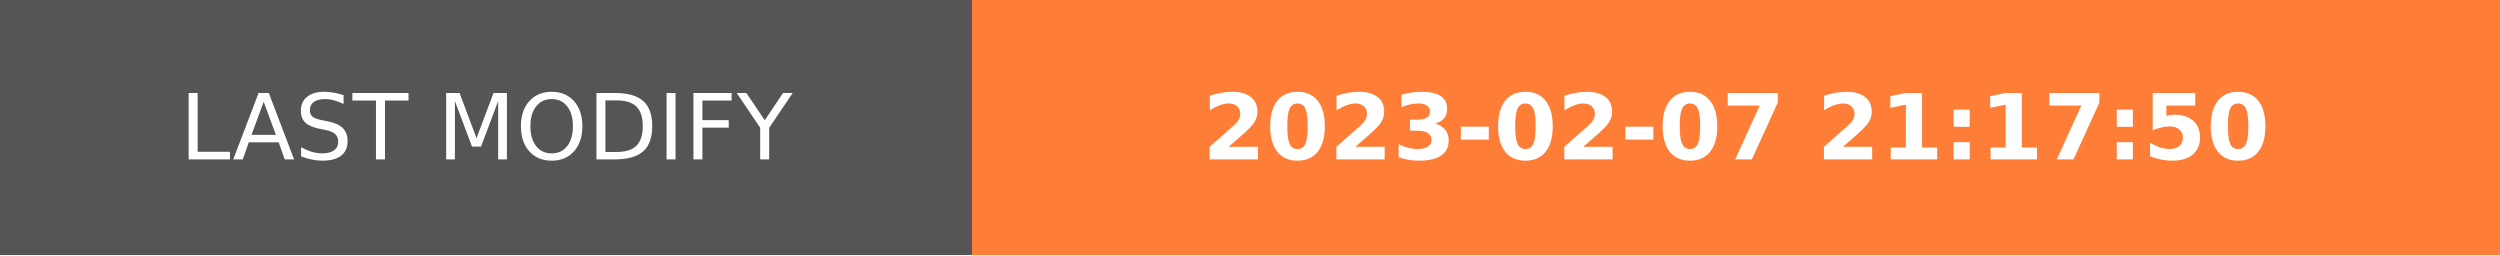
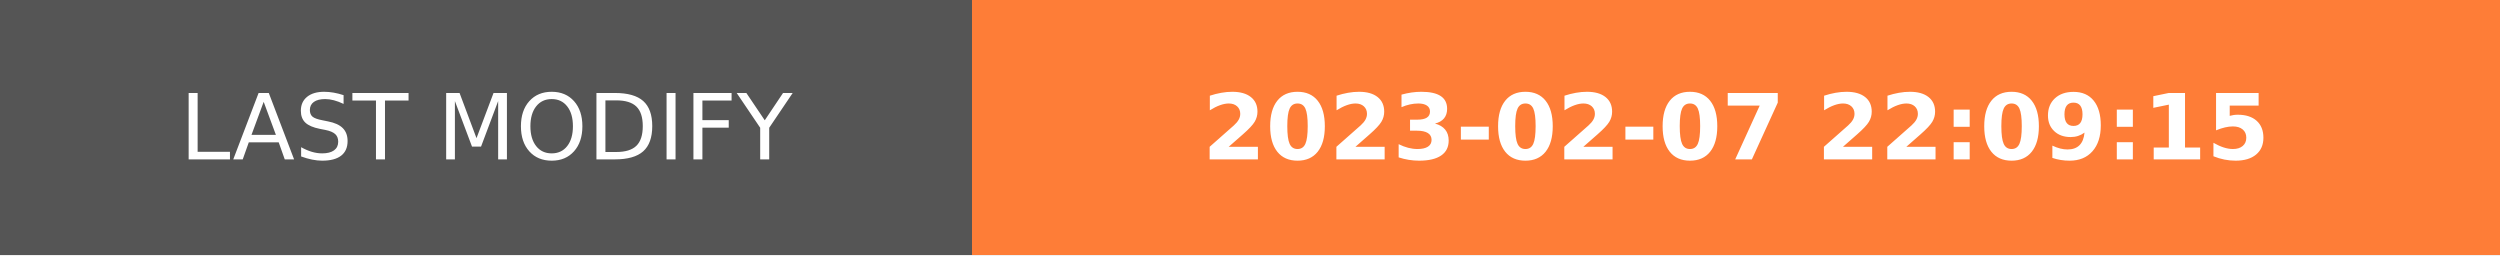
- <svg xmlns="http://www.w3.org/2000/svg" width="274.5" height="28" role="img" aria-label="LAST MODIFY: 2023-02-07 21:17:50">
+ <svg xmlns="http://www.w3.org/2000/svg" width="274.5" height="28" role="img" aria-label="LAST MODIFY: 2023-02-07 22:09:15">
  <g shape-rendering="crispEdges">
    <rect width="106.75" height="28" fill="#555" />
    <rect x="106.75" width="167.75" height="28" fill="#fe7d37" />
  </g>
  <g fill="#fff" text-anchor="middle" font-family="Verdana,Geneva,DejaVu Sans,sans-serif" text-rendering="geometricPrecision" font-size="100">
    <text transform="scale(.1)" x="533.75" y="175" textLength="827.5" fill="#fff">LAST MODIFY</text>
-     <text transform="scale(.1)" x="1906.25" y="175" textLength="1437.5" fill="#fff" font-weight="bold">2023-02-07 21:17:50</text>
+     <text transform="scale(.1)" x="1906.25" y="175" textLength="1437.5" fill="#fff" font-weight="bold">2023-02-07 22:09:15</text>
  </g>
</svg>
